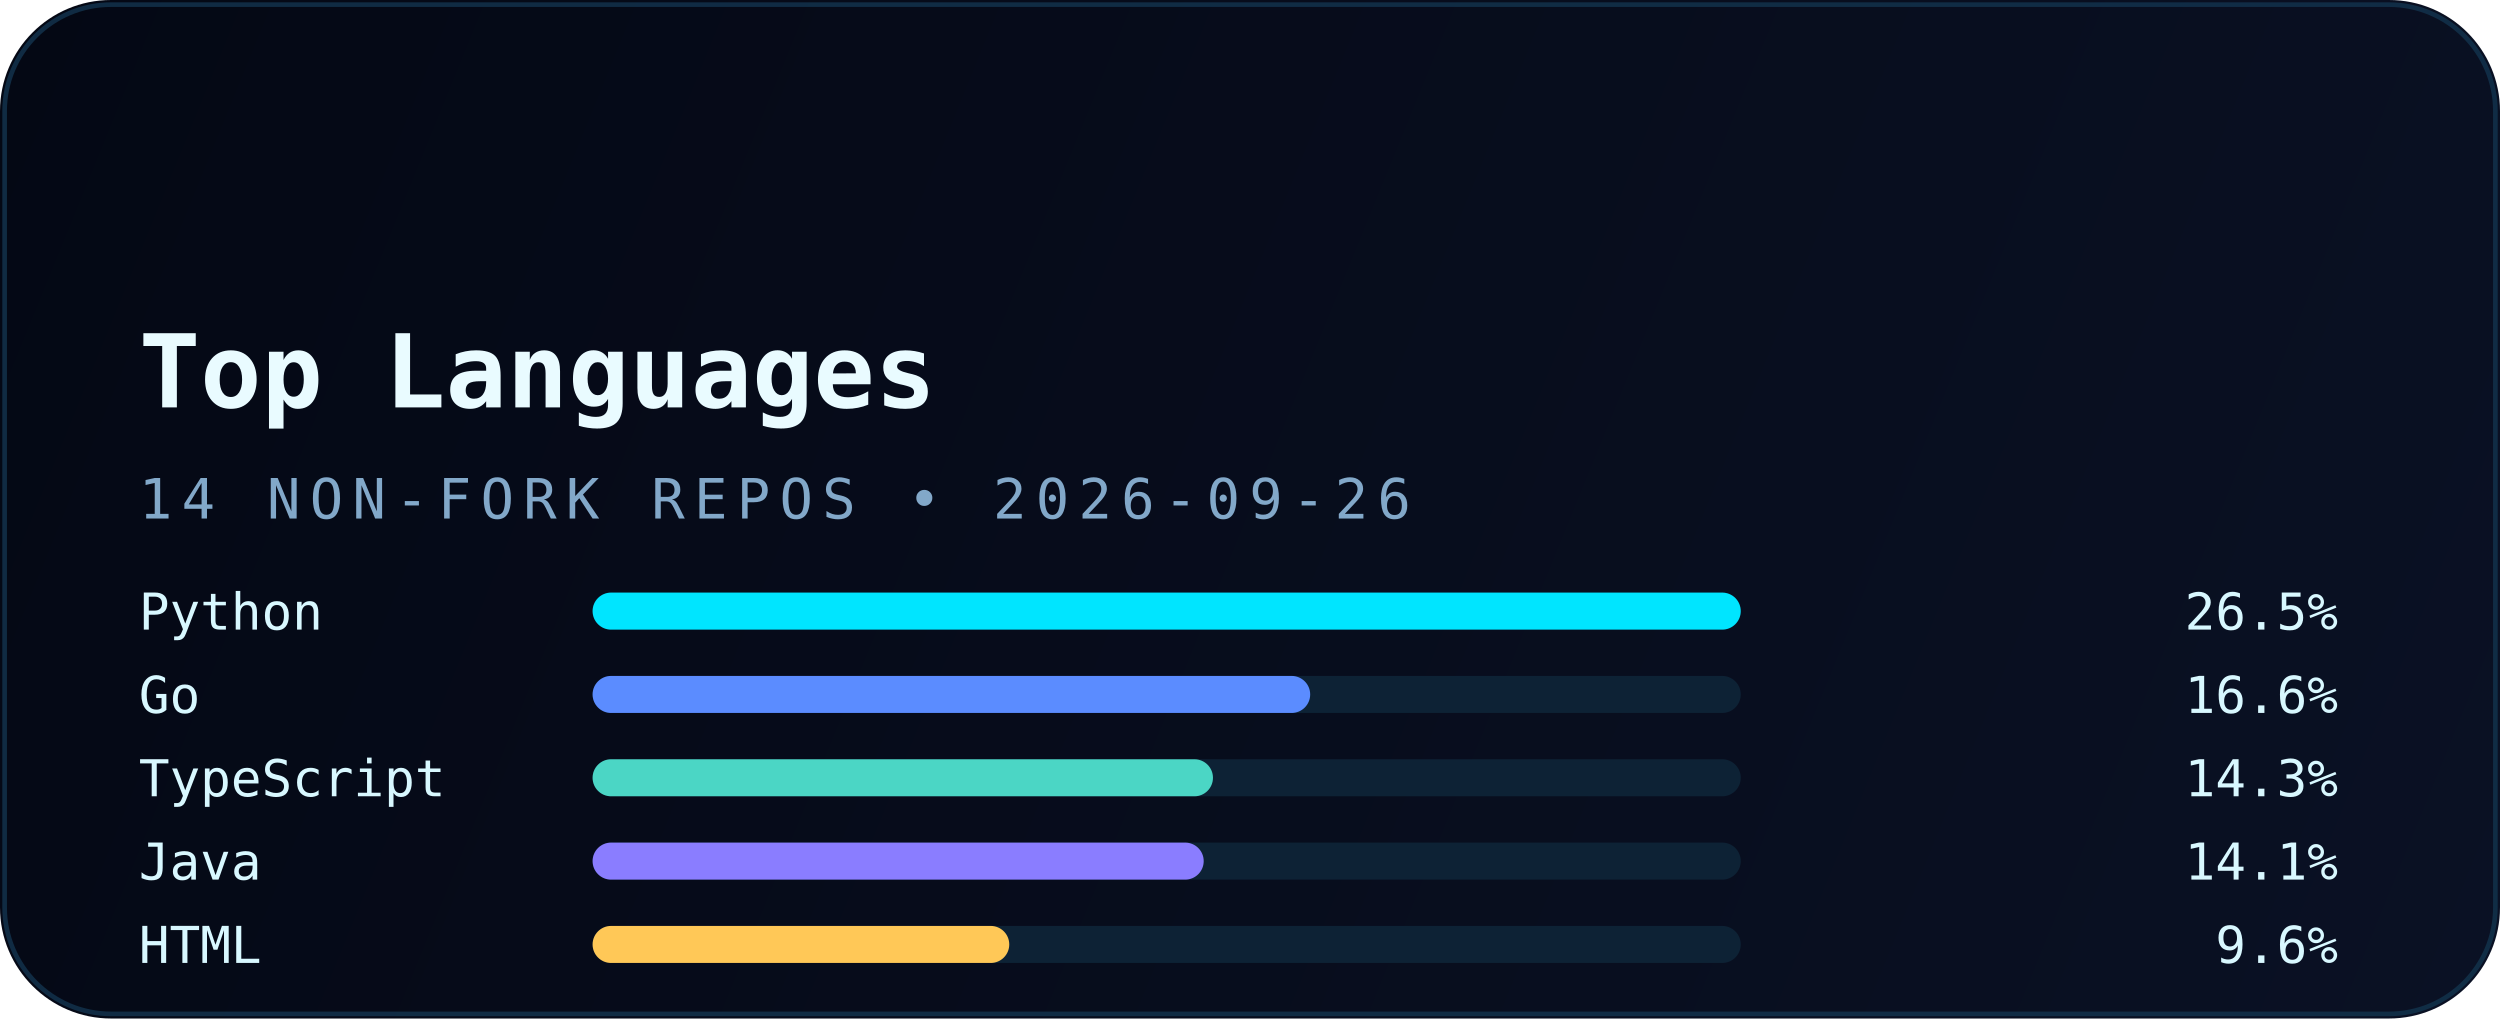
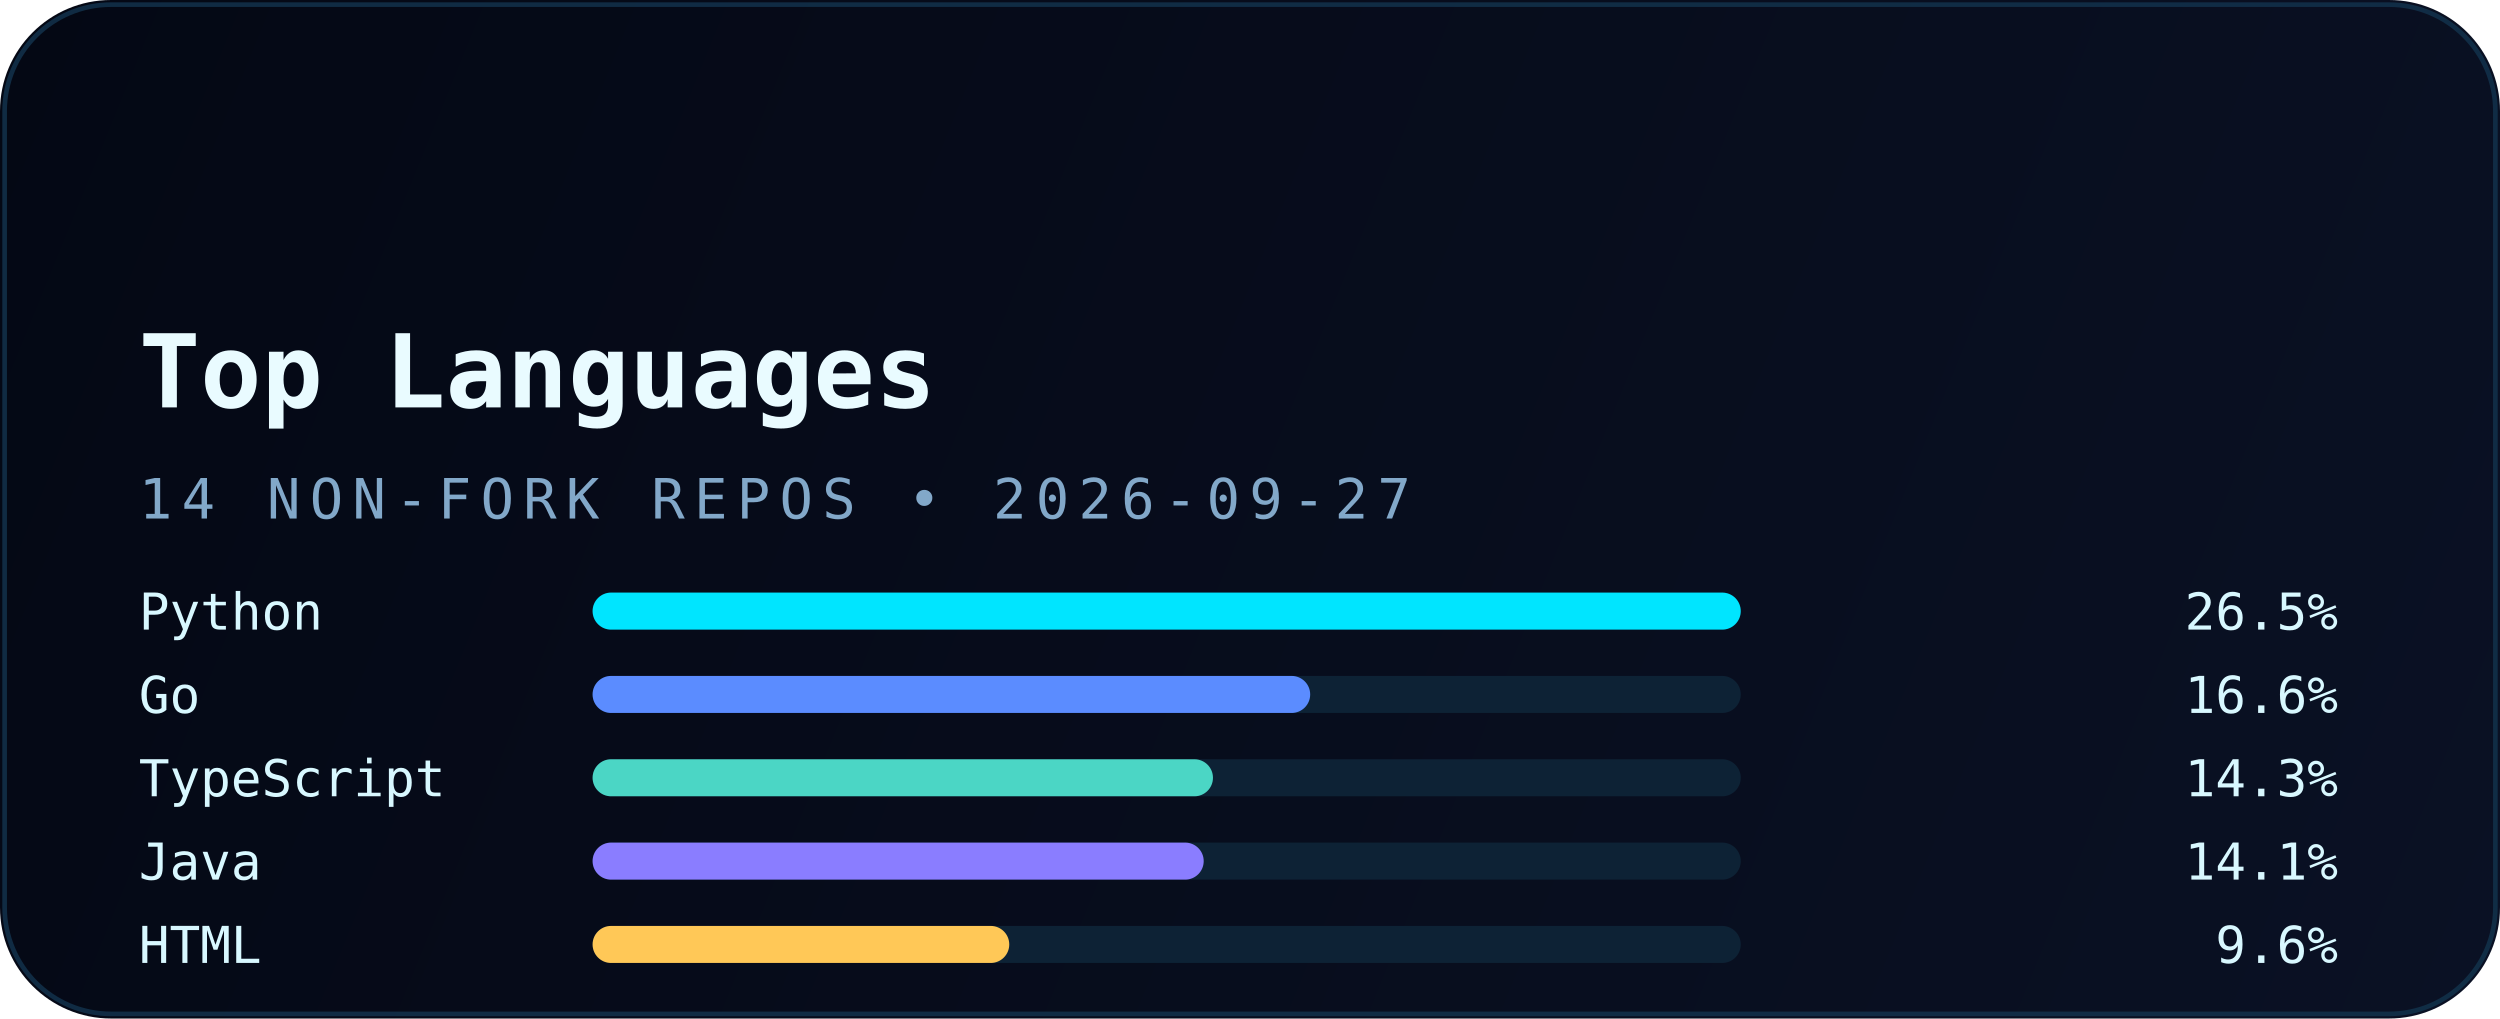
<svg xmlns="http://www.w3.org/2000/svg" width="540" height="220" viewBox="0 0 540 220" fill="none" role="img" aria-labelledby="title desc">
  <defs>
    <linearGradient id="bg" x1="0" y1="0" x2="540" y2="220" gradientUnits="userSpaceOnUse">
      <stop stop-color="#040814" />
      <stop offset="1" stop-color="#0A1124" />
    </linearGradient>
    <linearGradient id="accent" x1="30" y1="0" x2="510" y2="0" gradientUnits="userSpaceOnUse">
      <stop stop-color="#00E5FF" />
      <stop offset="1" stop-color="#5B8CFF" />
    </linearGradient>
    <filter id="glow" x="-20%" y="-20%" width="140%" height="140%" color-interpolation-filters="sRGB">
      <feGaussianBlur stdDeviation="6" result="blur" />
      <feMerge>
        <feMergeNode in="blur" />
        <feMergeNode in="SourceGraphic" />
      </feMerge>
    </filter>
  </defs>
  <rect width="540" height="220" rx="24" fill="url(#bg)" />
  <rect x="1" y="1" width="538" height="218" rx="23" stroke="#12324B" stroke-opacity="0.85" />
  <path d="M30 54H120" stroke="url(#accent)" stroke-width="3.5" stroke-linecap="round" filter="url(#glow)" />
  <text x="30" y="88" fill="#E9FBFF" font-family="JetBrains Mono, Consolas, monospace" font-size="22" font-weight="700">Top Languages</text>
-   <text x="30" y="112" fill="#82A8C9" font-family="JetBrains Mono, Consolas, monospace" font-size="12" letter-spacing="2">14 NON-FORK REPOS • 2026-09-26</text>
+   <text x="30" y="112" fill="#82A8C9" font-family="JetBrains Mono, Consolas, monospace" font-size="12" letter-spacing="2">14 NON-FORK REPOS • 2026-09-27</text>
  <g font-family="JetBrains Mono, Consolas, monospace" font-size="11">
    <text x="30" y="136" fill="#D8F8FF">Python</text>
    <rect x="128" y="128" width="248" height="8" rx="4" fill="#0D2235" />
    <rect x="128" y="128" width="248" height="8" rx="4" fill="#00E5FF" />
    <text x="505" y="136" text-anchor="end" fill="#D8F8FF">26.5%</text>
    <text x="30" y="154" fill="#D8F8FF">Go</text>
    <rect x="128" y="146" width="248" height="8" rx="4" fill="#0D2235" />
    <rect x="128" y="146" width="155" height="8" rx="4" fill="#5B8CFF" />
    <text x="505" y="154" text-anchor="end" fill="#D8F8FF">16.6%</text>
    <text x="30" y="172" fill="#D8F8FF">TypeScript</text>
    <rect x="128" y="164" width="248" height="8" rx="4" fill="#0D2235" />
    <rect x="128" y="164" width="134" height="8" rx="4" fill="#4BD6C5" />
    <text x="505" y="172" text-anchor="end" fill="#D8F8FF">14.3%</text>
    <text x="30" y="190" fill="#D8F8FF">Java</text>
    <rect x="128" y="182" width="248" height="8" rx="4" fill="#0D2235" />
    <rect x="128" y="182" width="132" height="8" rx="4" fill="#8A7DFF" />
    <text x="505" y="190" text-anchor="end" fill="#D8F8FF">14.1%</text>
    <text x="30" y="208" fill="#D8F8FF">HTML</text>
    <rect x="128" y="200" width="248" height="8" rx="4" fill="#0D2235" />
    <rect x="128" y="200" width="90" height="8" rx="4" fill="#FFC857" />
    <text x="505" y="208" text-anchor="end" fill="#D8F8FF">9.6%</text>
  </g>
</svg>
